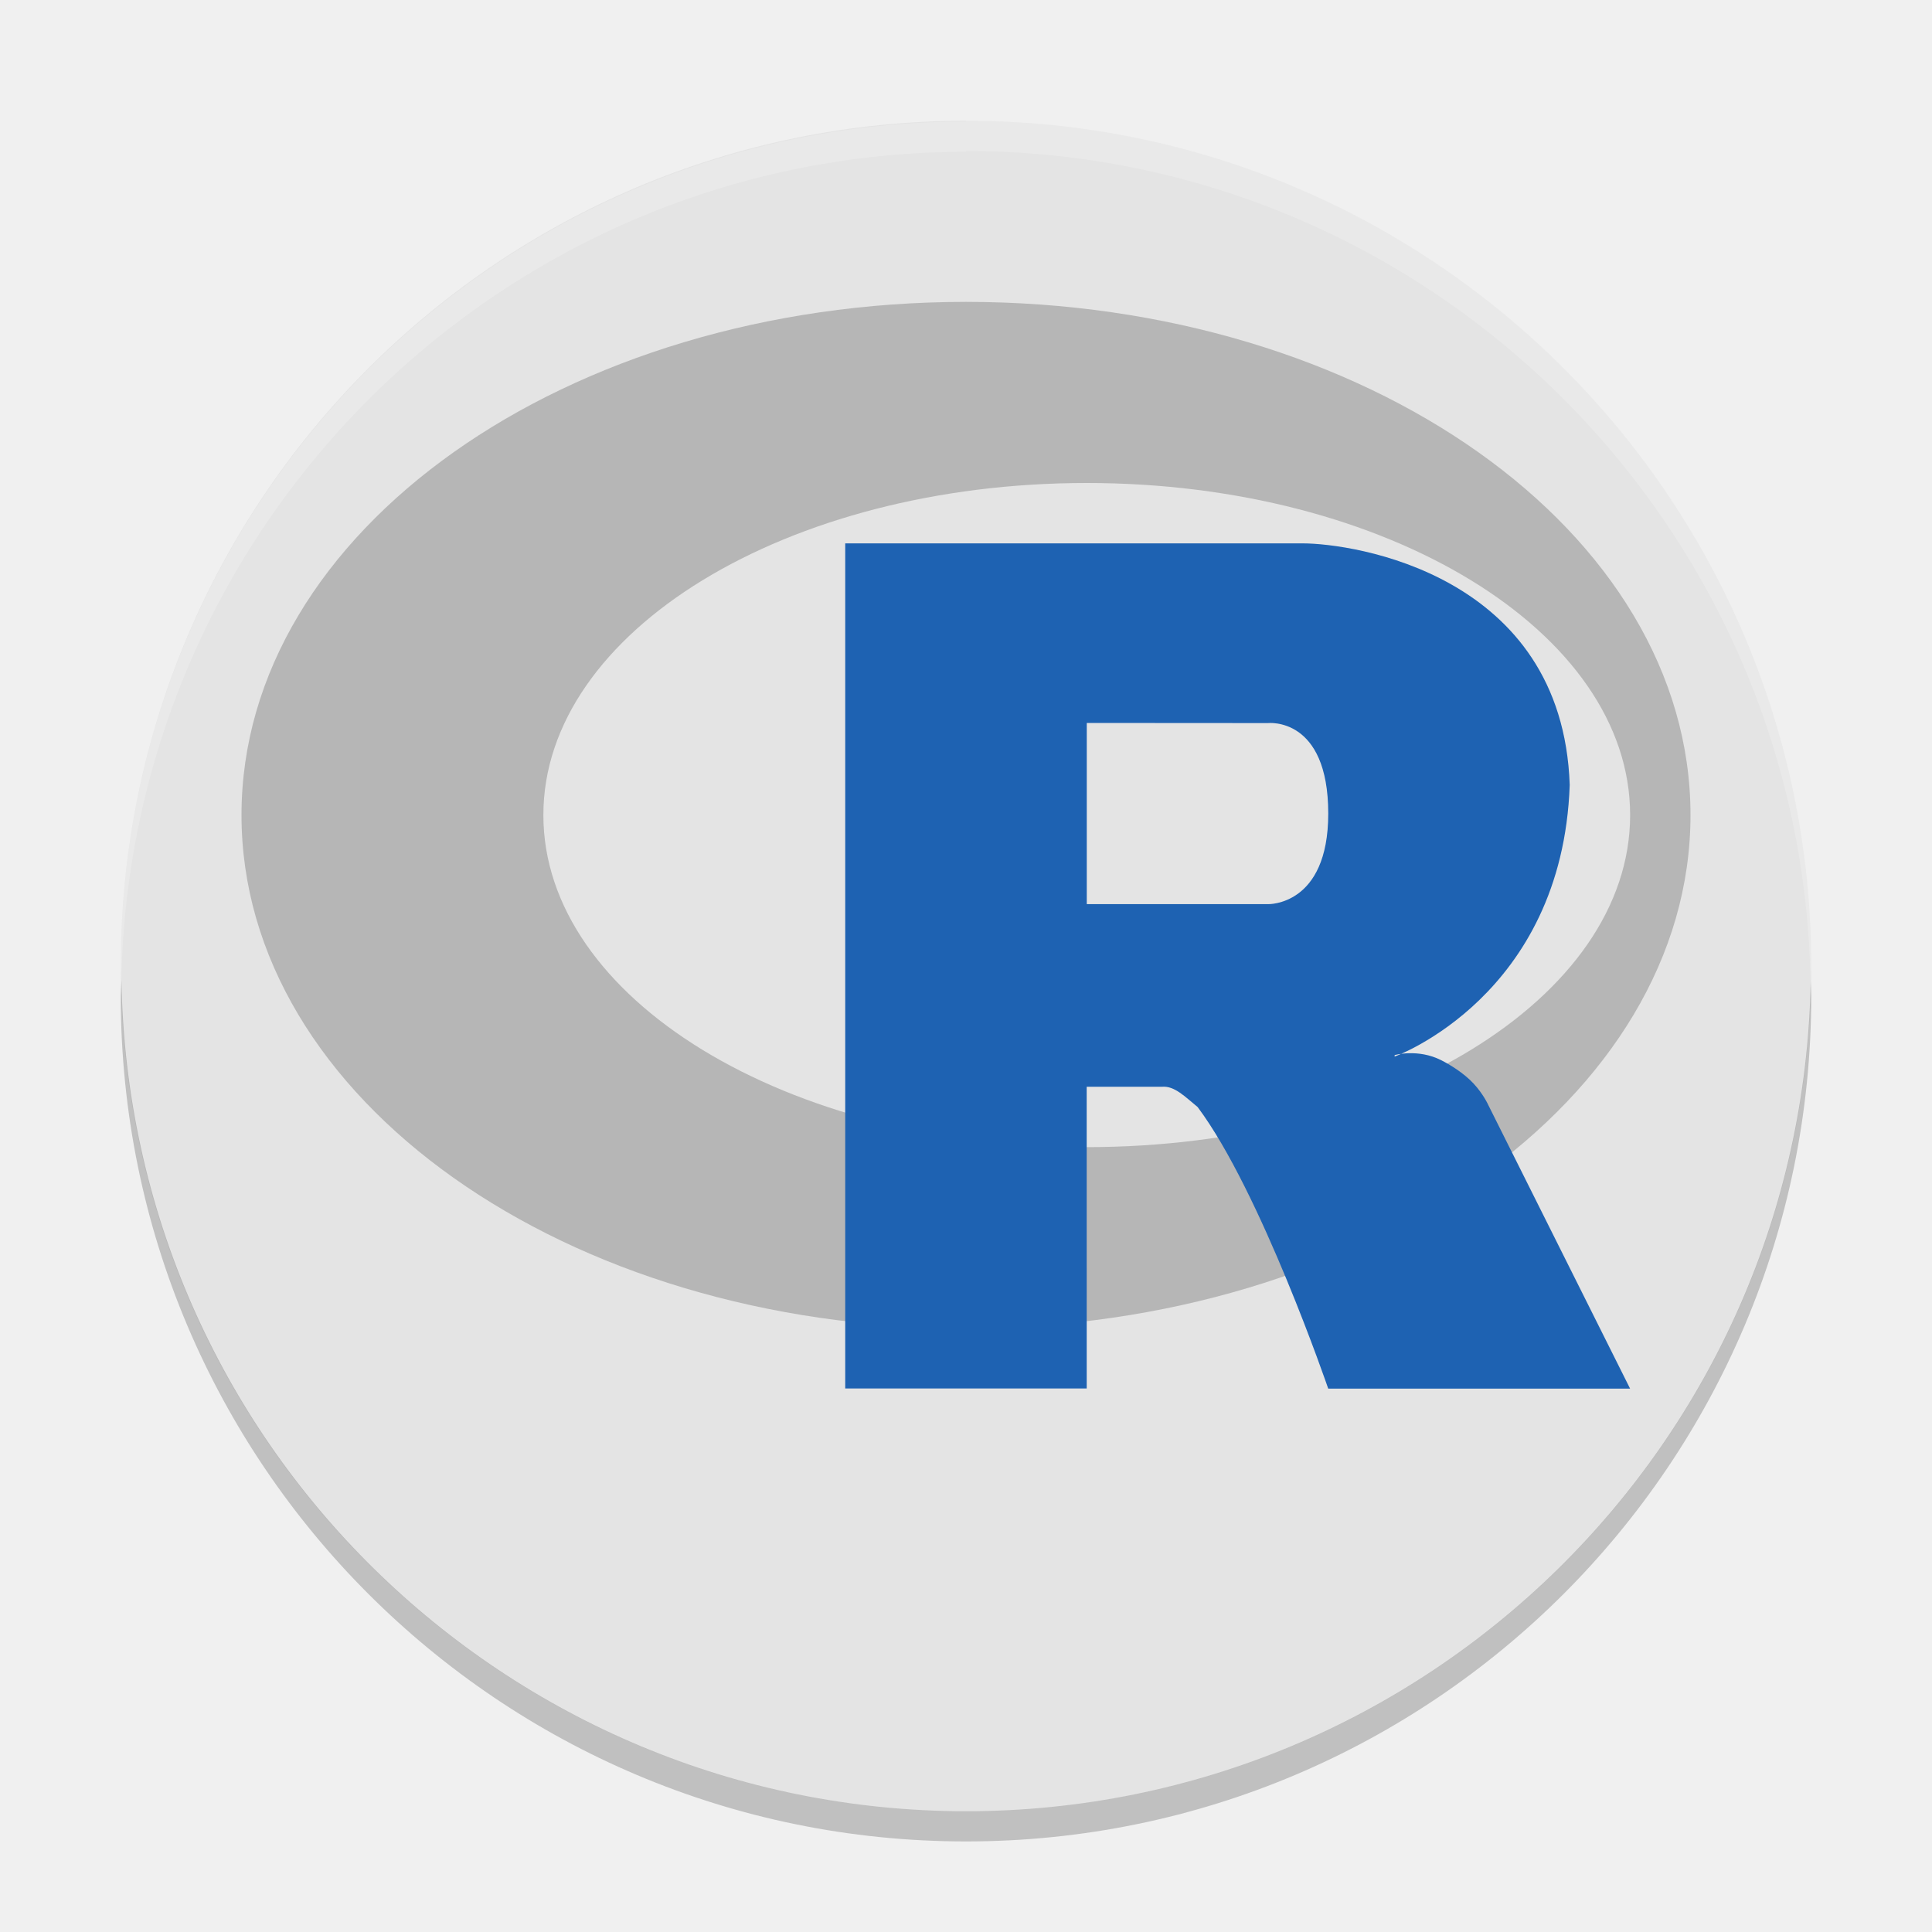
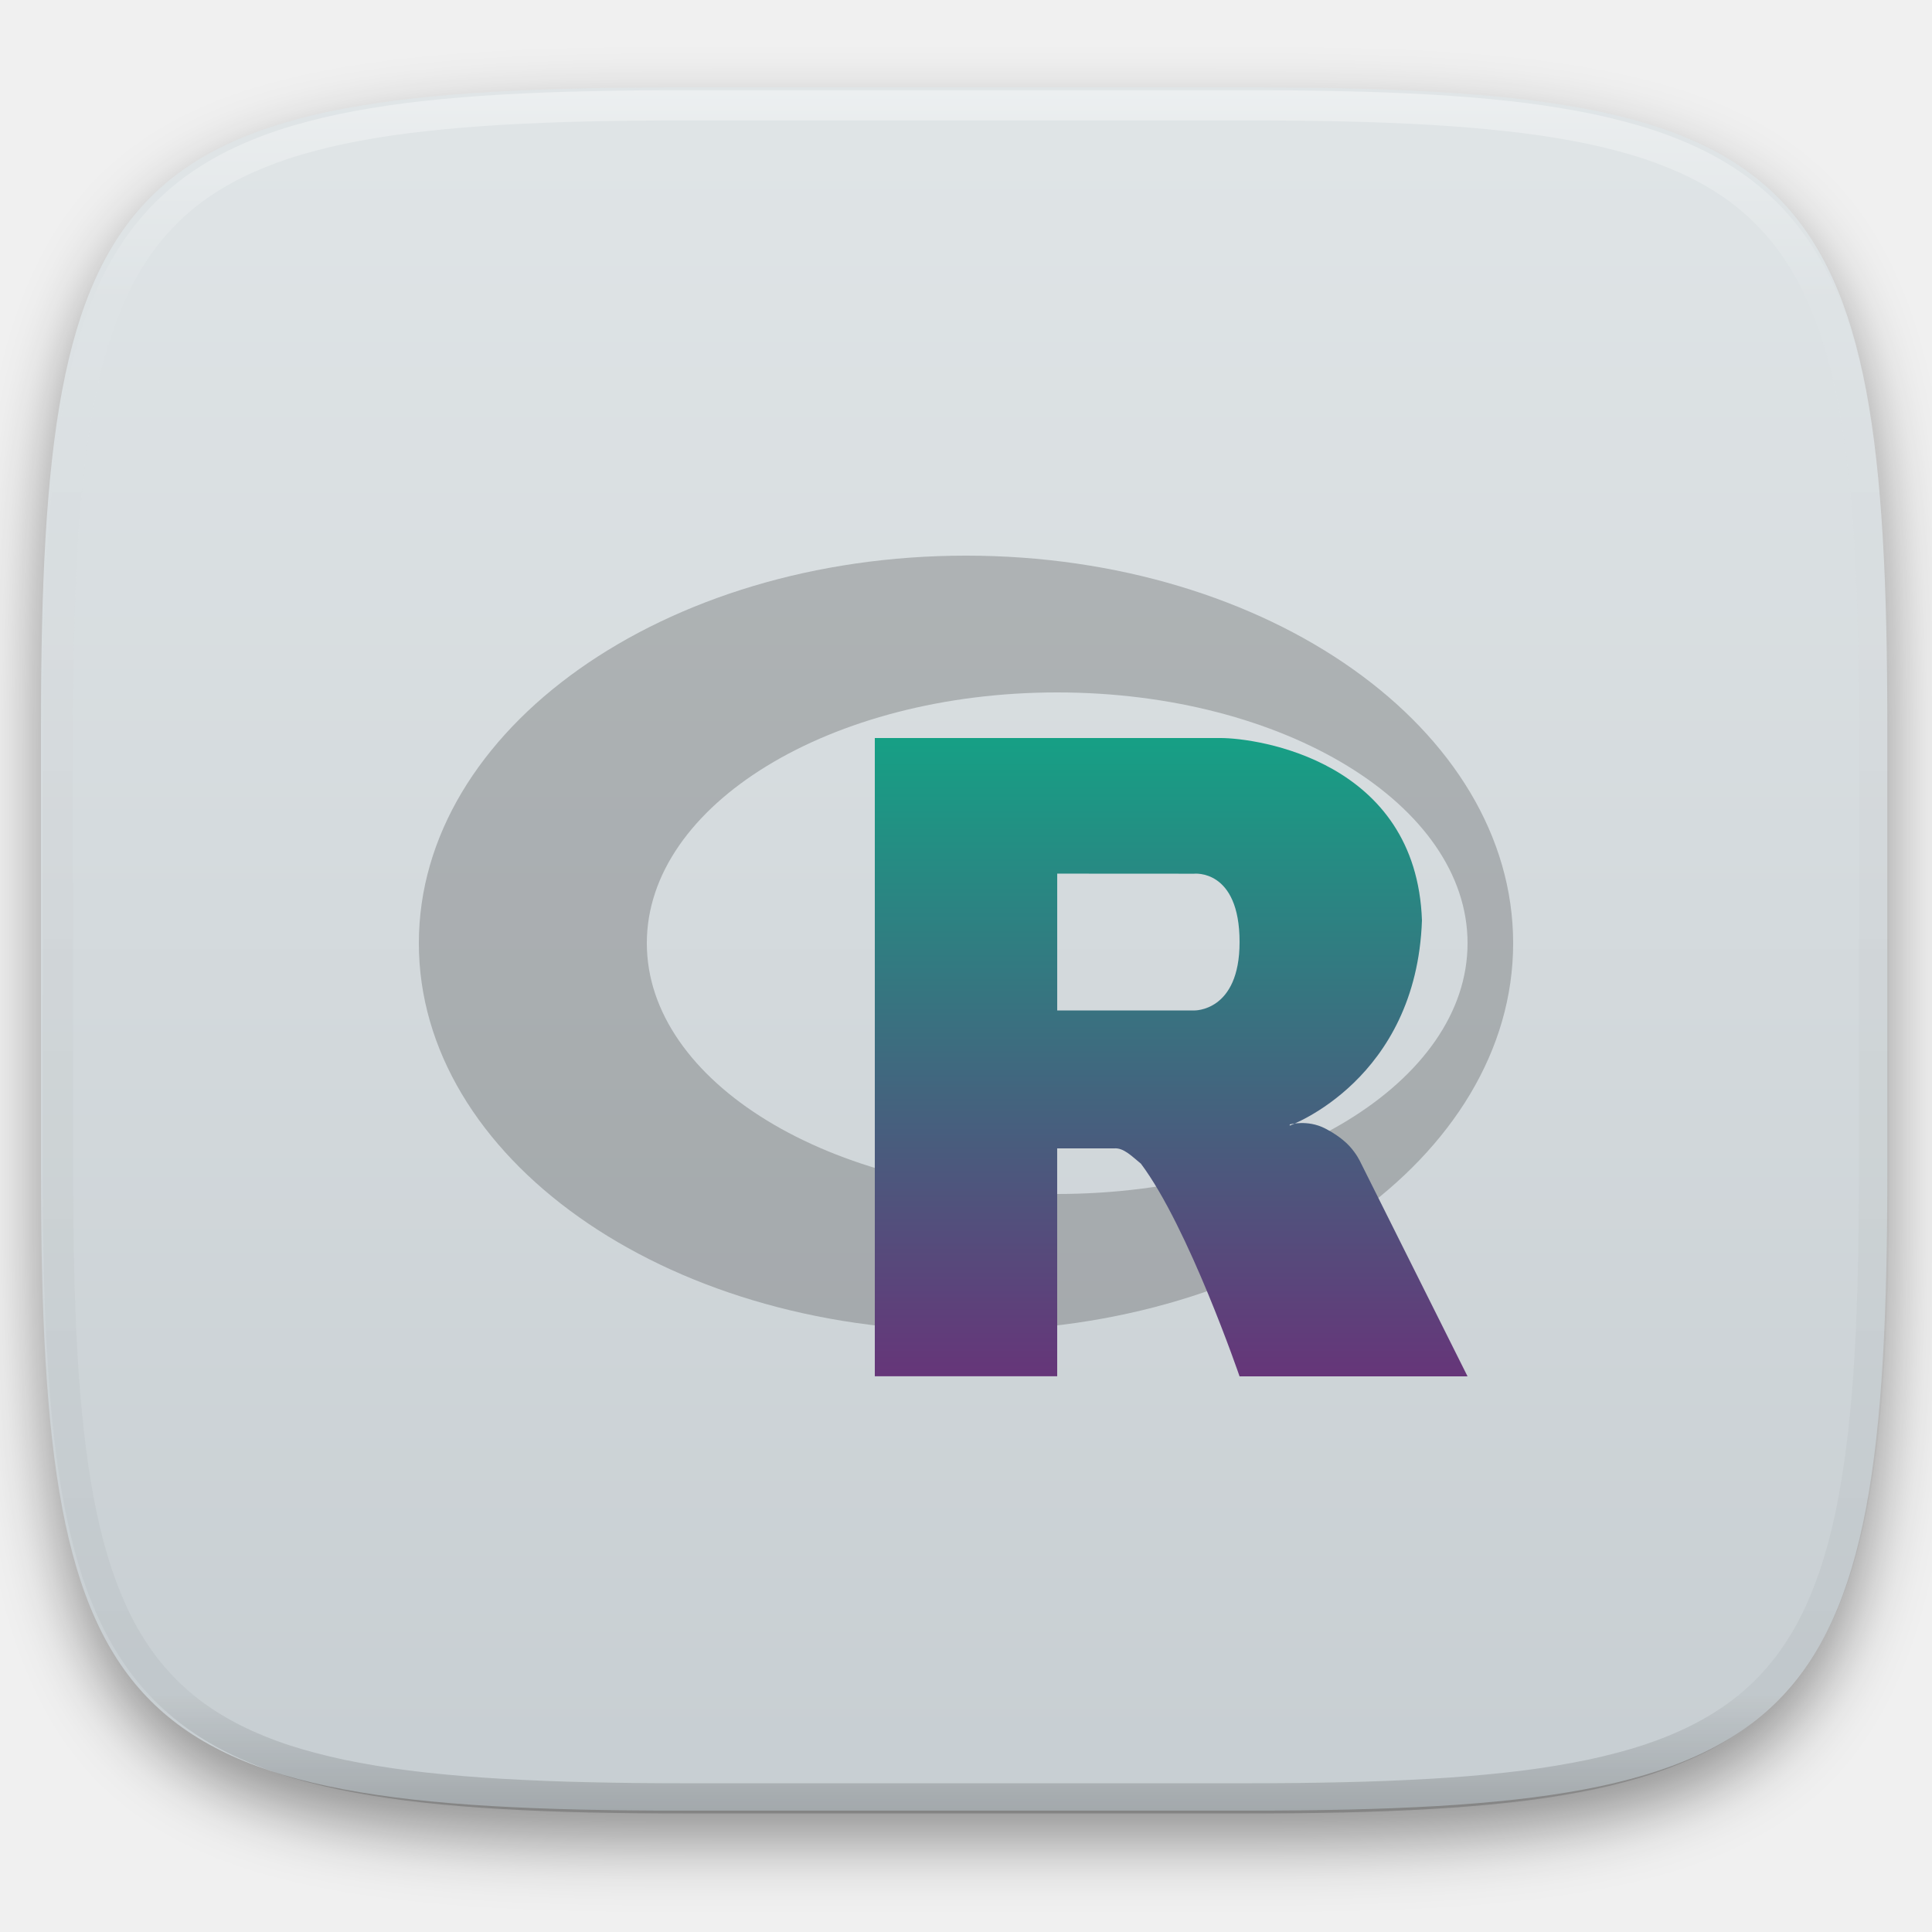
- <svg xmlns="http://www.w3.org/2000/svg" width="64" height="64" version="1.1" viewBox="0 0 64 64">
-   <g transform="translate(0,-988.4)">
-     <circle style="fill:#e4e4e4" cx="32" cy="1020.4" r="28" />
-     <path style="opacity:0.2" d="m 32,998.4 a 24,17 0 0 0 -24,17 24,17 0 0 0 24,17 24,17 0 0 0 24,-17 24,17 0 0 0 -24,-17 z m 4,6 a 18,11 0 0 1 18,11 18,11 0 0 1 -18,11 18,11 0 0 1 -18,-11 18,11 0 0 1 18,-11 z" />
-     <path style="fill:#1e62b2;fill-rule:evenodd" d="m 46.2,1023.351 c 0,0 0.774,-0.222 1.546,0.172 0.268,0.136 0.732,0.411 1.066,0.769 0.328,0.352 0.487,0.708 0.487,0.708 l 4.7,9.4 -10,0 c 0,0 -2.235,-6.532 -4.326,-9.328 -0.416,-0.34 -0.764,-0.705 -1.174,-0.672 l -2.501,0 0.001,9.995 -8,0 0,-27.995 15.157,0 c 1.643,0 8.6,1 8.843,8 -0.243,7 -5.8,9 -5.8,9 z m -10.199,-11.002 0,6.002 5.999,0 c 0,0 2,0.072 2,-3 0,-3.227 -2,-2.998 -2,-2.998 z" />
-     <path style="opacity:0.2;fill:#ffffff" d="M 32 4 L 32 4.029 A 28 28 0 0 0 4 32.029 A 28 28 0 0 0 4.018 32.52 A 28 28 0 0 1 32 5.027 L 32 5 A 28 28 0 0 1 59.975 32.484 A 28 28 0 0 0 60 32 A 28 28 0 0 0 32 4 z" transform="translate(0,988.4)" />
-     <path style="opacity:0.2" d="M 4.023,1020.873 A 28,28 0 0 0 4,1021.4 a 28,28 0 0 0 28,28 28,28 0 0 0 28,-28 28,28 0 0 0 -0.018,-0.492 A 28,28 0 0 1 32,1048.4 28,28 0 0 1 4.023,1020.873 Z" />
+ <svg xmlns="http://www.w3.org/2000/svg" style="isolation:isolate" viewBox="0 0 256 256" width="256" height="256">
+   <defs>
+     <filter id="3PPfEeWHDWVWvWNYF3cNInfdnh7It4jf" x="-200%" y="-200%" width="400%" height="400%" filterUnits="objectBoundingBox" color-interpolation-filters="sRGB">
+       <feGaussianBlur in="SourceGraphic" stdDeviation="4.294" />
+       <feOffset dx="0" dy="4" result="pf_100_offsetBlur" />
+       <feFlood flood-color="#000000" flood-opacity="0.4" />
+       <feComposite in2="pf_100_offsetBlur" operator="in" result="pf_100_dropShadow" />
+       <feBlend in="SourceGraphic" in2="pf_100_dropShadow" mode="normal" />
+     </filter>
+   </defs>
+   <g filter="url(#3PPfEeWHDWVWvWNYF3cNInfdnh7It4jf)">
+     <linearGradient id="_lgradient_22" x1="0" y1="0" x2="-1.8369701987210297e-16" y2="1" gradientTransform="matrix(244.648,0,0,228.338,5.43,11.577)" gradientUnits="userSpaceOnUse">
+       <stop offset="0%" stop-opacity="1" style="stop-color:rgb(224,229,231)" />
+       <stop offset="100%" stop-opacity="1" style="stop-color:rgb(199,206,210)" />
+     </linearGradient>
+     <path d=" M 165.439 11.577 C 239.495 11.577 250.078 22.134 250.078 96.12 L 250.078 155.371 C 250.078 229.358 239.495 239.915 165.439 239.915 L 90.069 239.915 C 16.014 239.915 5.43 229.358 5.43 155.371 L 5.43 96.12 C 5.43 22.134 16.014 11.577 90.069 11.577 L 165.439 11.577 Z " id="shape" fill="url(#_lgradient_22)" />
+   </g>
+   <g opacity="0.4">
+     <linearGradient id="_lgradient_23" x1="0.517" y1="0" x2="0.517" y2="1" gradientTransform="matrix(244.65,0,0,228.34,5.68,11.95)" gradientUnits="userSpaceOnUse">
+       <stop offset="0%" stop-opacity="1" style="stop-color:rgb(255,255,255)" />
+       <stop offset="12.5%" stop-opacity="0.098" style="stop-color:rgb(255,255,255)" />
+       <stop offset="92.5%" stop-opacity="0.098" style="stop-color:rgb(0,0,0)" />
+       <stop offset="100%" stop-opacity="0.498" style="stop-color:rgb(0,0,0)" />
+     </linearGradient>
+     <path d=" M 165.068 11.951 C 169.396 11.941 173.724 11.991 178.052 12.089 C 181.927 12.167 185.803 12.315 189.678 12.541 C 193.131 12.737 196.583 13.022 200.026 13.395 C 203.085 13.73 206.144 14.181 209.174 14.741 C 211.889 15.243 214.574 15.881 217.22 16.657 C 219.62 17.355 221.971 18.219 224.243 19.241 C 226.358 20.184 228.384 21.304 230.302 22.591 C 232.142 23.829 233.863 25.244 235.437 26.806 C 237.001 28.378 238.417 30.088 239.656 31.925 C 240.945 33.841 242.066 35.865 243.02 37.967 C 244.043 40.247 244.909 42.585 245.617 44.972 C 246.394 47.615 247.034 50.297 247.535 53.009 C 248.096 56.035 248.548 59.081 248.883 62.136 C 249.257 65.575 249.542 69.014 249.739 72.462 C 249.965 76.323 250.112 80.194 250.201 84.055 C 250.289 88.378 250.339 92.701 250.329 97.014 L 250.329 155.226 C 250.339 159.549 250.289 163.862 250.201 168.185 C 250.112 172.056 249.965 175.917 249.739 179.778 C 249.542 183.226 249.257 186.675 248.883 190.104 C 248.548 193.159 248.096 196.215 247.535 199.241 C 247.034 201.943 246.394 204.625 245.617 207.268 C 244.909 209.655 244.043 212.003 243.02 214.273 C 242.066 216.385 240.945 218.399 239.656 220.315 C 238.417 222.152 237.001 223.872 235.437 225.434 C 233.863 226.996 232.142 228.411 230.302 229.649 C 228.384 230.936 226.358 232.056 224.243 232.999 C 221.971 234.021 219.62 234.885 217.22 235.593 C 214.574 236.369 211.889 237.007 209.174 237.499 C 206.144 238.068 203.085 238.51 200.026 238.845 C 196.583 239.218 193.131 239.503 189.678 239.699 C 185.803 239.925 181.927 240.073 178.052 240.161 C 173.724 240.249 169.396 240.299 165.068 240.289 L 90.942 240.289 C 86.614 240.299 82.286 240.249 77.958 240.161 C 74.083 240.073 70.207 239.925 66.332 239.699 C 62.879 239.503 59.427 239.218 55.984 238.845 C 52.925 238.51 49.866 238.068 46.836 237.499 C 44.121 237.007 41.436 236.369 38.79 235.593 C 36.39 234.885 34.039 234.021 31.767 232.999 C 29.652 232.056 27.626 230.936 25.708 229.649 C 23.868 228.411 22.147 226.996 20.573 225.434 C 19.009 223.872 17.593 222.152 16.354 220.315 C 15.065 218.399 13.944 216.385 12.99 214.273 C 11.967 212.003 11.101 209.655 10.393 207.268 C 9.616 204.625 8.976 201.943 8.475 199.241 C 7.914 196.215 7.462 193.159 7.127 190.104 C 6.753 186.675 6.468 183.226 6.271 179.778 C 6.045 175.917 5.898 172.056 5.809 168.185 C 5.721 163.862 5.671 159.549 5.681 155.226 L 5.681 97.014 C 5.671 92.701 5.721 88.378 5.809 84.055 C 5.898 80.194 6.045 76.323 6.271 72.462 C 6.468 69.014 6.753 65.575 7.127 62.136 C 7.462 59.081 7.914 56.035 8.475 53.009 C 8.976 50.297 9.616 47.615 10.393 44.972 C 11.101 42.585 11.967 40.247 12.99 37.967 C 13.944 35.865 15.065 33.841 16.354 31.925 C 17.593 30.088 19.009 28.378 20.573 26.806 C 22.147 25.244 23.868 23.829 25.708 22.591 C 27.626 21.304 29.652 20.184 31.767 19.241 C 34.039 18.219 36.39 17.355 38.79 16.657 C 41.436 15.881 44.121 15.243 46.836 14.741 C 49.866 14.181 52.925 13.73 55.984 13.395 C 59.427 13.022 62.879 12.737 66.332 12.541 C 70.207 12.315 74.083 12.167 77.958 12.089 C 82.286 11.991 86.614 11.941 90.942 11.951 L 165.068 11.951 Z  M 165.078 15.96 C 169.376 15.95 173.675 15.999 177.973 16.087 C 181.8 16.176 185.626 16.323 189.452 16.539 C 192.836 16.736 196.219 17.011 199.583 17.384 C 202.554 17.699 205.515 18.131 208.446 18.681 C 211.023 19.153 213.58 19.762 216.099 20.499 C 218.322 21.147 220.495 21.953 222.6 22.896 C 224.509 23.751 226.338 24.763 228.069 25.922 C 229.692 27.013 231.207 28.26 232.594 29.646 C 233.981 31.031 235.23 32.544 236.332 34.165 C 237.492 35.894 238.506 37.712 239.361 39.608 C 240.306 41.72 241.112 43.892 241.761 46.102 C 242.509 48.617 243.109 51.162 243.591 53.736 C 244.132 56.664 244.565 59.611 244.889 62.578 C 245.263 65.938 245.539 69.308 245.735 72.688 C 245.952 76.51 246.109 80.322 246.188 84.144 C 246.276 88.437 246.325 92.721 246.325 97.014 C 246.325 97.014 246.325 97.014 246.325 97.014 L 246.325 155.226 C 246.325 155.226 246.325 155.226 246.325 155.226 C 246.325 159.519 246.276 163.803 246.188 168.096 C 246.109 171.918 245.952 175.74 245.735 179.552 C 245.539 182.932 245.263 186.302 244.889 189.672 C 244.565 192.629 244.132 195.576 243.591 198.504 C 243.109 201.078 242.509 203.623 241.761 206.138 C 241.112 208.358 240.306 210.52 239.361 212.632 C 238.506 214.528 237.492 216.356 236.332 218.075 C 235.23 219.706 233.981 221.219 232.594 222.604 C 231.207 223.98 229.692 225.227 228.069 226.318 C 226.338 227.477 224.509 228.489 222.6 229.344 C 220.495 230.297 218.322 231.093 216.099 231.741 C 213.58 232.478 211.023 233.087 208.446 233.559 C 205.515 234.109 202.554 234.541 199.583 234.865 C 196.219 235.229 192.836 235.514 189.452 235.701 C 185.626 235.917 181.8 236.074 177.973 236.153 C 173.675 236.251 169.376 236.29 165.078 236.29 C 165.078 236.29 165.078 236.29 165.068 236.29 L 90.942 236.29 C 90.932 236.29 90.932 236.29 90.932 236.29 C 86.634 236.29 82.335 236.251 78.037 236.153 C 74.21 236.074 70.384 235.917 66.558 235.701 C 63.174 235.514 59.791 235.229 56.427 234.865 C 53.456 234.541 50.495 234.109 47.564 233.559 C 44.987 233.087 42.43 232.478 39.911 231.741 C 37.688 231.093 35.515 230.297 33.41 229.344 C 31.501 228.489 29.672 227.477 27.941 226.318 C 26.318 225.227 24.803 223.98 23.416 222.604 C 22.029 221.219 20.78 219.706 19.678 218.075 C 18.518 216.356 17.504 214.528 16.649 212.632 C 15.704 210.52 14.898 208.358 14.249 206.138 C 13.501 203.623 12.901 201.078 12.419 198.504 C 11.878 195.576 11.445 192.629 11.121 189.672 C 10.747 186.302 10.472 182.932 10.275 179.552 C 10.058 175.74 9.901 171.918 9.822 168.096 C 9.734 163.803 9.685 159.519 9.685 155.226 C 9.685 155.226 9.685 155.226 9.685 155.226 L 9.685 97.014 C 9.685 97.014 9.685 97.014 9.685 97.014 C 9.685 92.721 9.734 88.437 9.822 84.144 C 9.901 80.322 10.058 76.51 10.275 72.688 C 10.472 69.308 10.747 65.938 11.121 62.578 C 11.445 59.611 11.878 56.664 12.419 53.736 C 12.901 51.162 13.501 48.617 14.249 46.102 C 14.898 43.892 15.704 41.72 16.649 39.608 C 17.504 37.712 18.518 35.894 19.678 34.165 C 20.78 32.544 22.029 31.031 23.416 29.646 C 24.803 28.26 26.318 27.013 27.941 25.922 C 29.672 24.763 31.501 23.751 33.41 22.896 C 35.515 21.953 37.688 21.147 39.911 20.499 C 42.43 19.762 44.987 19.153 47.564 18.681 C 50.495 18.131 53.456 17.699 56.427 17.384 C 59.791 17.011 63.174 16.736 66.558 16.539 C 70.384 16.323 74.21 16.176 78.037 16.087 C 82.335 15.999 86.634 15.95 90.932 15.96 C 90.932 15.96 90.932 15.96 90.942 15.96 L 165.068 15.96 C 165.078 15.96 165.078 15.96 165.078 15.96 Z " fill-rule="evenodd" id="highlight" fill="url(#_lgradient_23)" />
+   </g>
+   <g id="icons" />
+   <g id="Group">
+     <g opacity="0.2">
+       <path d=" M 128 73.625 C 87.959 73.625 55.5 96.617 55.5 124.979 C 55.5 153.342 87.959 176.333 128 176.333 C 168.041 176.333 200.5 153.342 200.5 124.979 C 200.5 96.617 168.041 73.625 128 73.625 L 128 73.625 Z  M 140.083 91.75 C 170.114 91.75 194.458 106.627 194.458 124.979 C 194.458 143.331 170.114 158.208 140.083 158.208 C 110.053 158.208 85.708 143.331 85.708 124.979 C 85.708 106.627 110.053 91.75 140.083 91.75 L 140.083 91.75 Z " id="Compound Path" fill="rgb(0,0,0)" />
+     </g>
+     <linearGradient id="_lgradient_24" x1="0" y1="0" x2="-1.8369701987210297e-16" y2="1" gradientTransform="matrix(78.54,0,0,84.584,115.917,97.791)" gradientUnits="userSpaceOnUse">
+       <stop offset="0%" stop-opacity="1" style="stop-color:rgb(22,160,133)" />
+       <stop offset="100%" stop-opacity="1" style="stop-color:rgb(102,53,121)" />
+     </linearGradient>
+     <path d=" M 170.896 148.996 C 170.896 148.996 173.235 148.326 175.568 149.516 C 176.377 149.927 177.777 150.756 178.788 151.84 C 179.777 152.902 180.26 153.978 180.26 153.978 L 194.457 182.375 L 164.249 182.375 C 164.249 182.375 157.499 162.642 151.181 154.196 C 149.924 153.168 148.874 152.066 147.635 152.166 L 140.081 152.166 L 140.085 182.358 L 115.917 182.358 L 115.917 97.791 L 161.703 97.791 C 166.666 97.791 187.682 100.812 188.416 121.958 C 187.682 143.105 170.895 149.147 170.895 149.147 L 170.896 148.996 Z  M 140.086 115.761 L 140.086 133.892 L 158.209 133.892 C 158.209 133.892 164.25 134.109 164.25 124.829 C 164.25 115.081 158.209 115.771 158.209 115.771 L 140.086 115.761 Z " fill-rule="evenodd" id="Compound Path" fill="url(#_lgradient_24)" />
  </g>
</svg>
